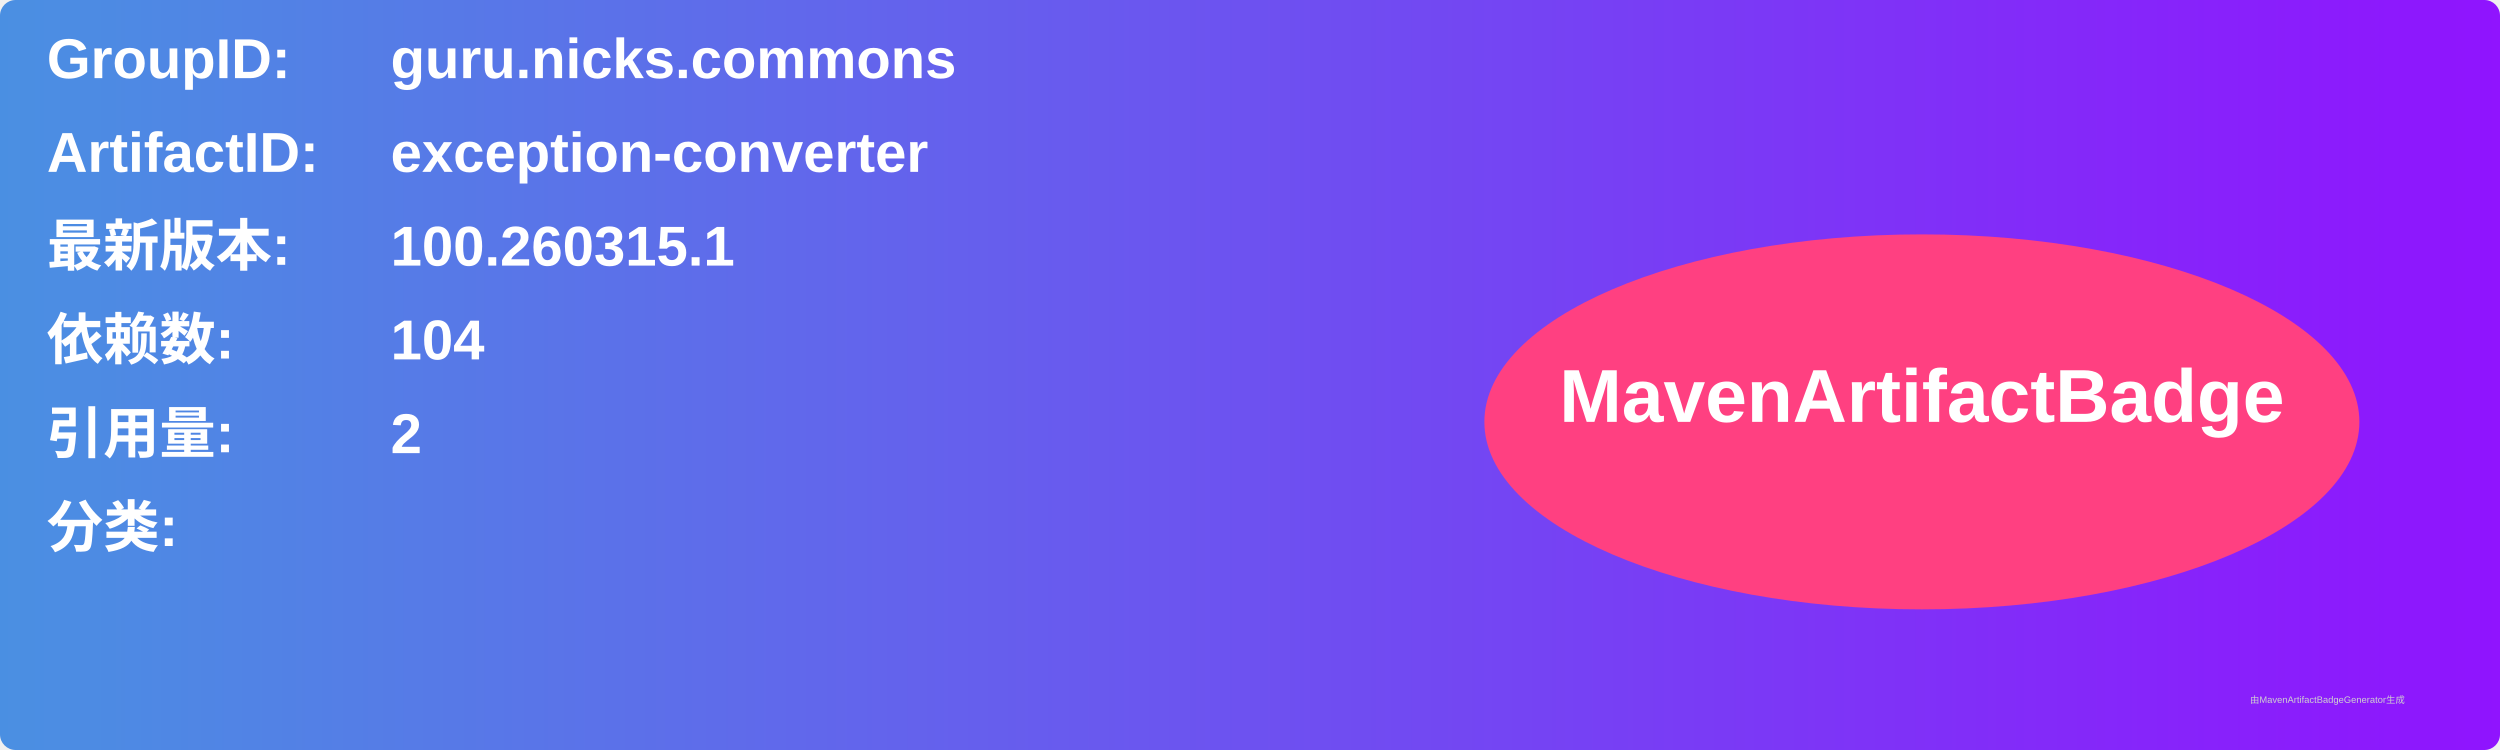
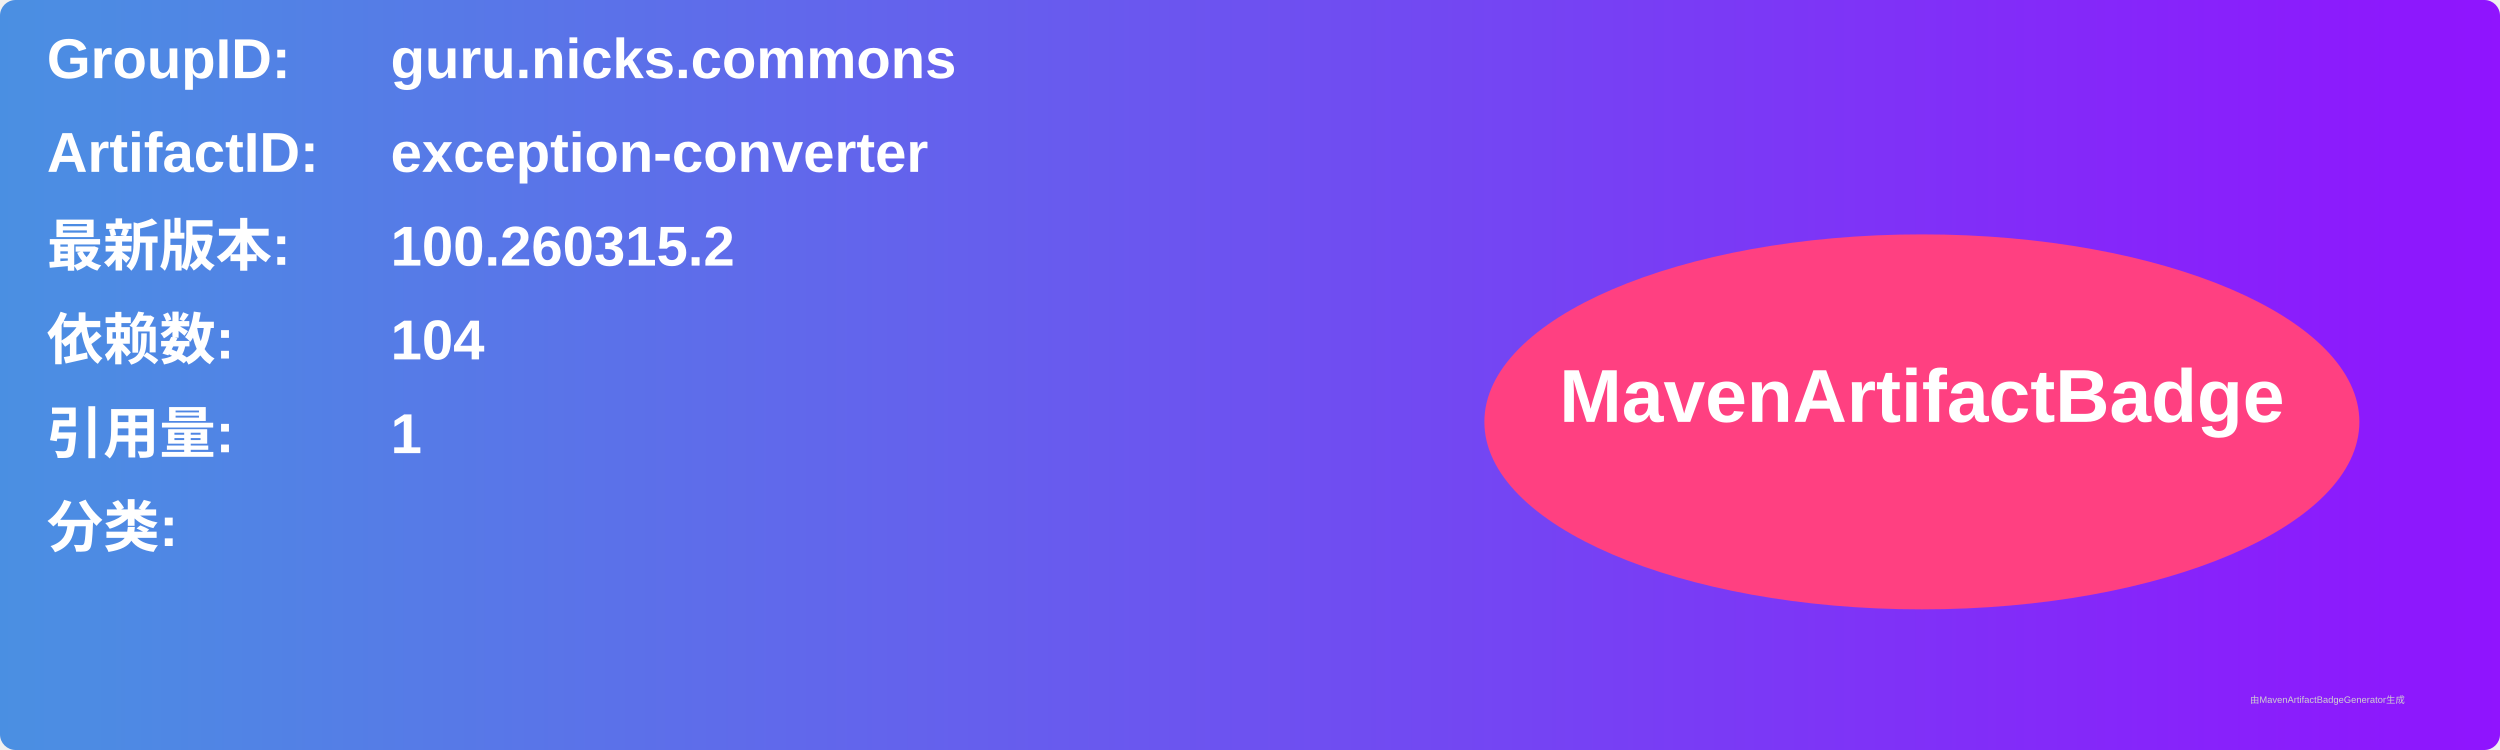
<svg xmlns="http://www.w3.org/2000/svg" width="800" height="240" viewBox="0 0 800 240">
  <linearGradient id="grad" x1="0%" y1="0%" x2="100%" y2="0%">
    <stop offset="0%" stop-color="#4a90e2" />
    <stop offset="100%" stop-color="#9013fe" />
  </linearGradient>
  <rect width="100%" height="100%" rx="5" ry="5" fill="url(#grad)" />
  <g transform="translate(15, 15)">
    <text x="0" y="10" font-family="Arial" font-size="18" fill="white" font-weight="bold" width="260">GroupID:</text>
    <text x="110" y="10" font-family="Arial" font-size="18" fill="white" font-weight="bold" width="460">guru.nicks.commons</text>
    <text x="0" y="40" font-family="Arial" font-size="18" fill="white" font-weight="bold" width="260">ArtifactID:</text>
    <text x="110" y="40" font-family="Arial" font-size="18" fill="white" font-weight="bold" width="460">exception-converter</text>
    <text x="0" y="70" font-family="Arial" font-size="18" fill="white" font-weight="bold">最新版本:</text>
    <text x="110" y="70" font-family="Arial" font-size="18" fill="white" font-weight="bold">
-       <tspan font-weight="bold">100.260315.1</tspan>
+       <tspan font-weight="bold">100.260315.2</tspan>
    </text>
    <text x="0" y="100" font-family="Arial" font-size="18" fill="white" font-weight="bold">依赖数: </text>
    <text x="110" y="100" font-family="Arial" font-size="18" fill="white">
      <tspan font-weight="bold">104</tspan>
    </text>
    <text x="0" y="130" font-family="Arial" font-size="18" fill="white" font-weight="bold">引用量: </text>
    <text x="110" y="130" font-family="Arial" font-size="18" fill="white">
-       <tspan font-weight="bold">2</tspan>
+       <tspan font-weight="bold">1</tspan>
    </text>
    <text x="0" y="160" font-family="Arial" font-size="18" fill="white" font-weight="bold">分类:</text>
    <text x="10" y="190" font-family="Arial" font-size="10" fill="white">
      <tspan font-weight="bold" />
    </text>
    <ellipse cx="600" cy="120" rx="140" ry="60" fill="#ff4081" />
    <text x="600" y="120" text-anchor="middle" font-family="Arial" font-size="24" fill="white" font-weight="bold">MavenArtifactBadge</text>
  </g>
  <text x="720" y="225" font-family="Arial" font-size="3" fill="#d0d0d0">由MavenArtifactBadgeGenerator生成</text>
</svg>
